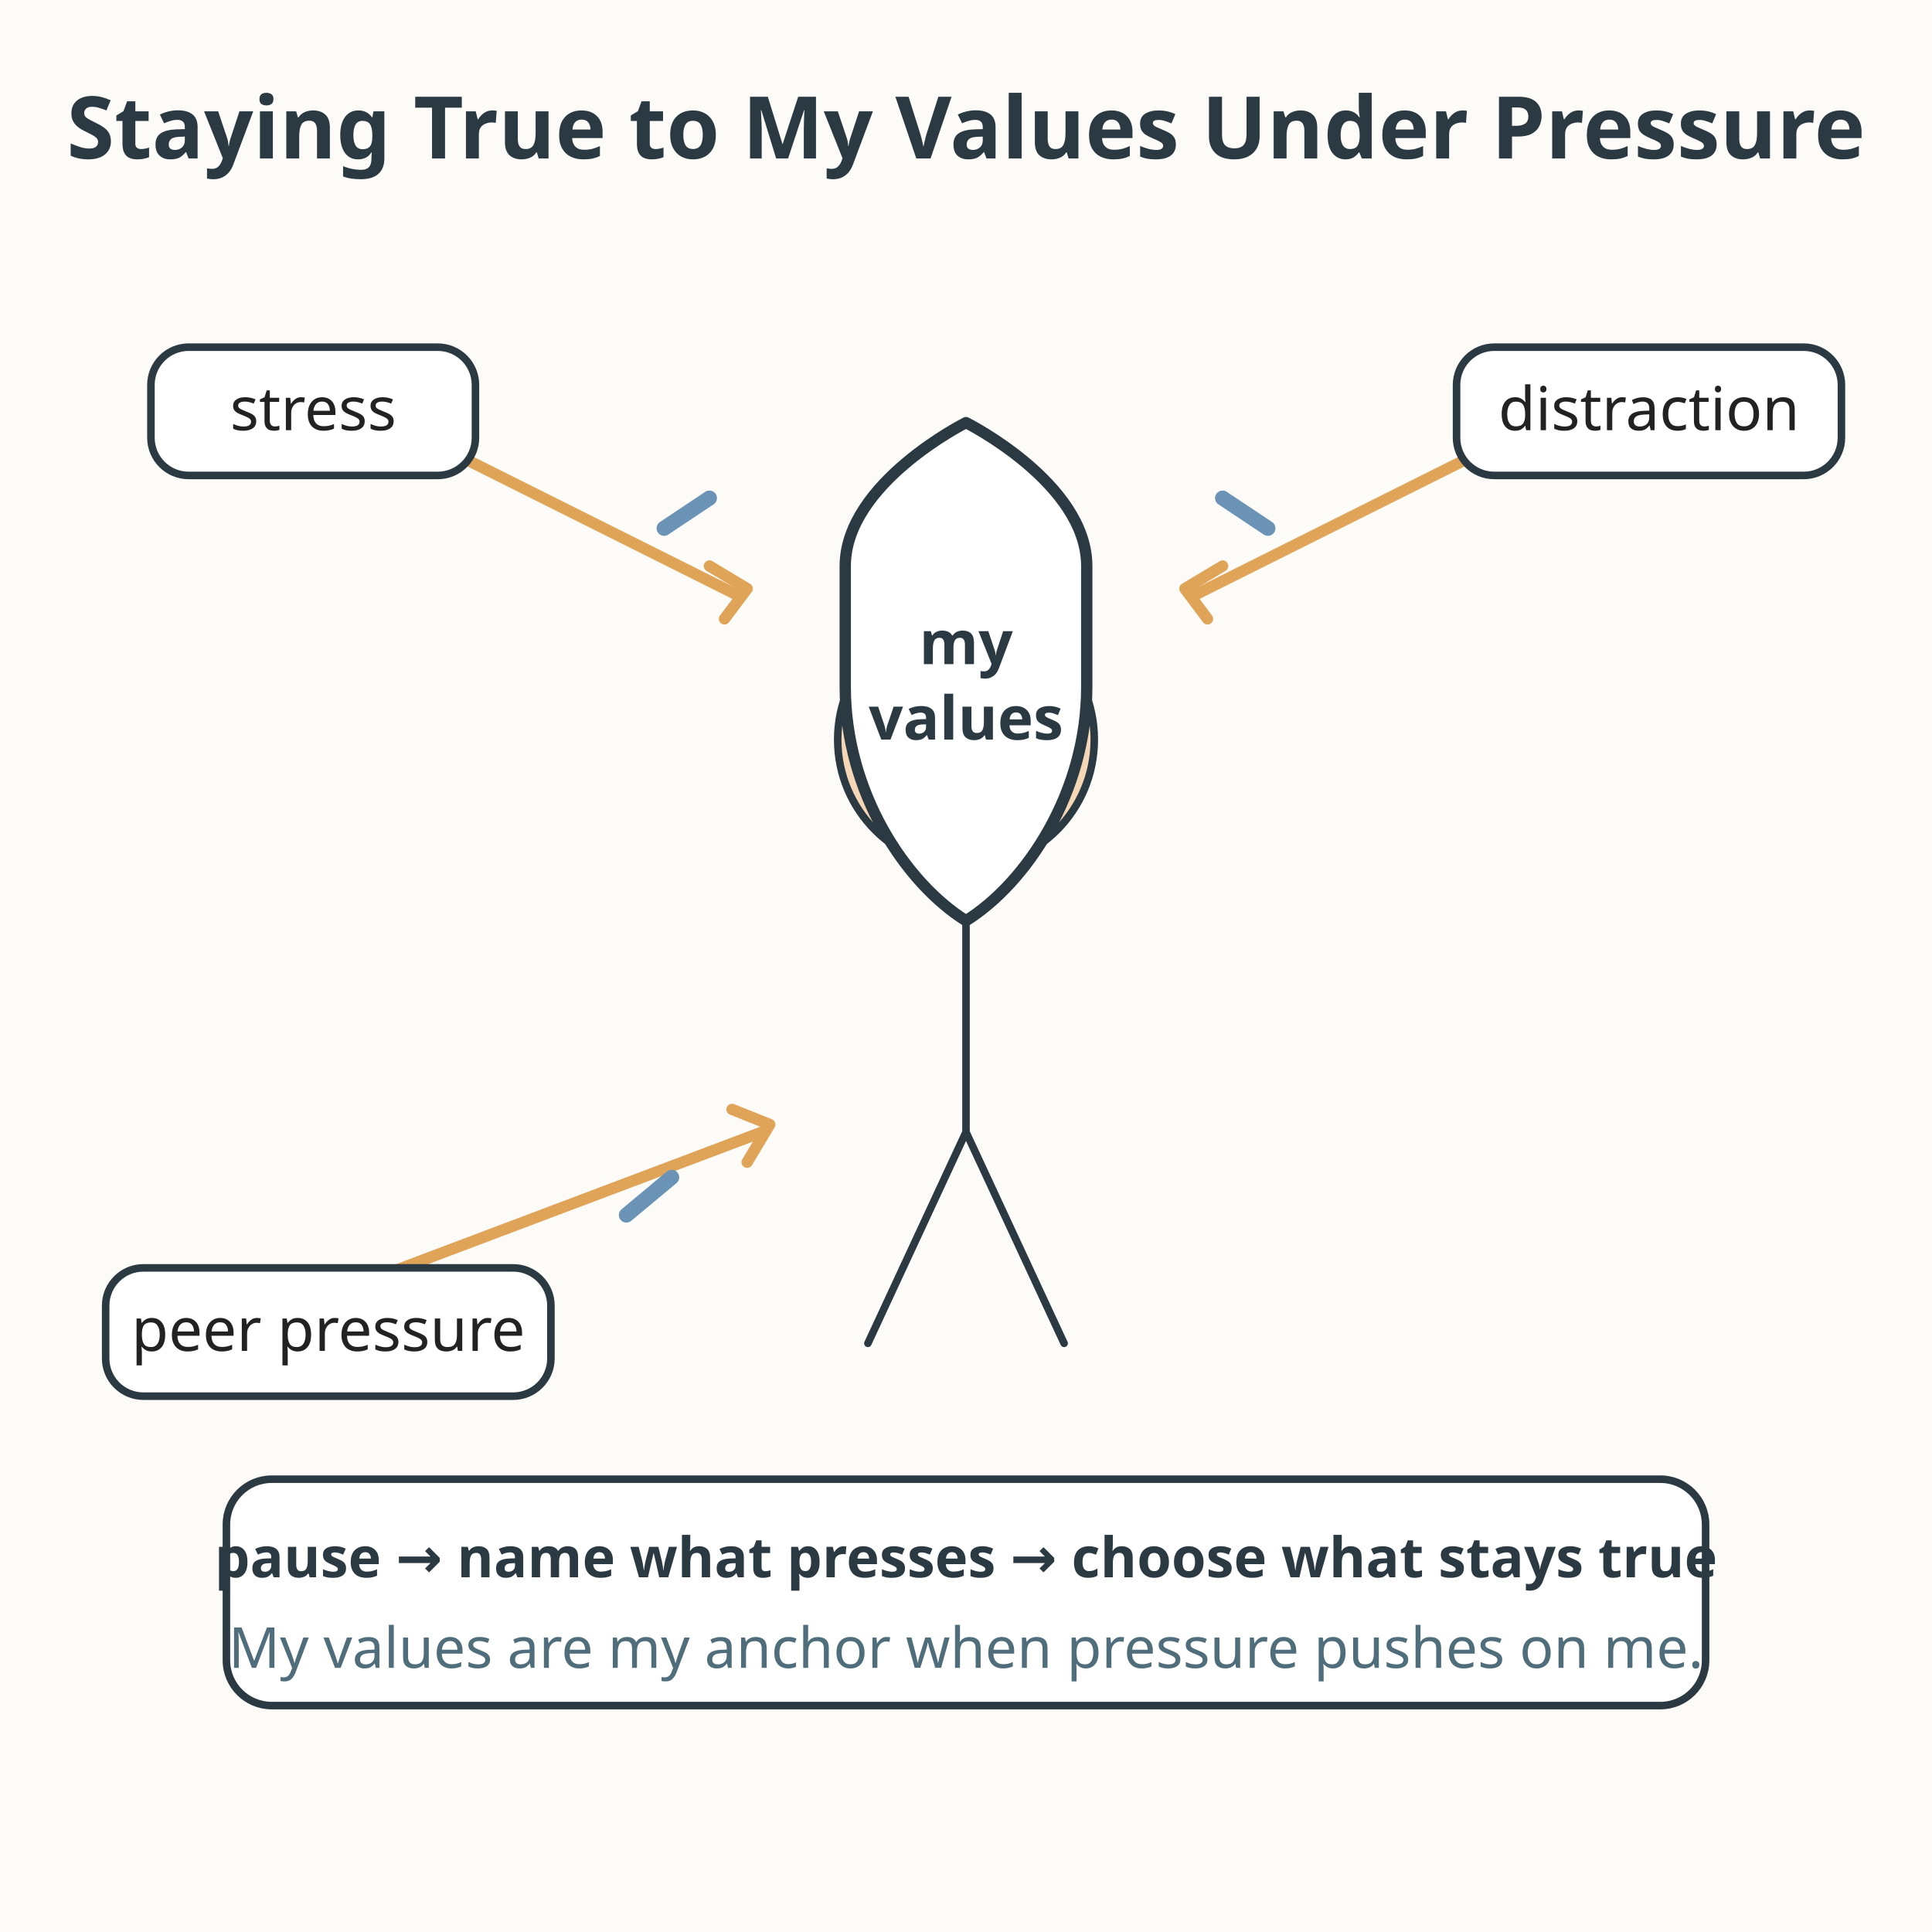
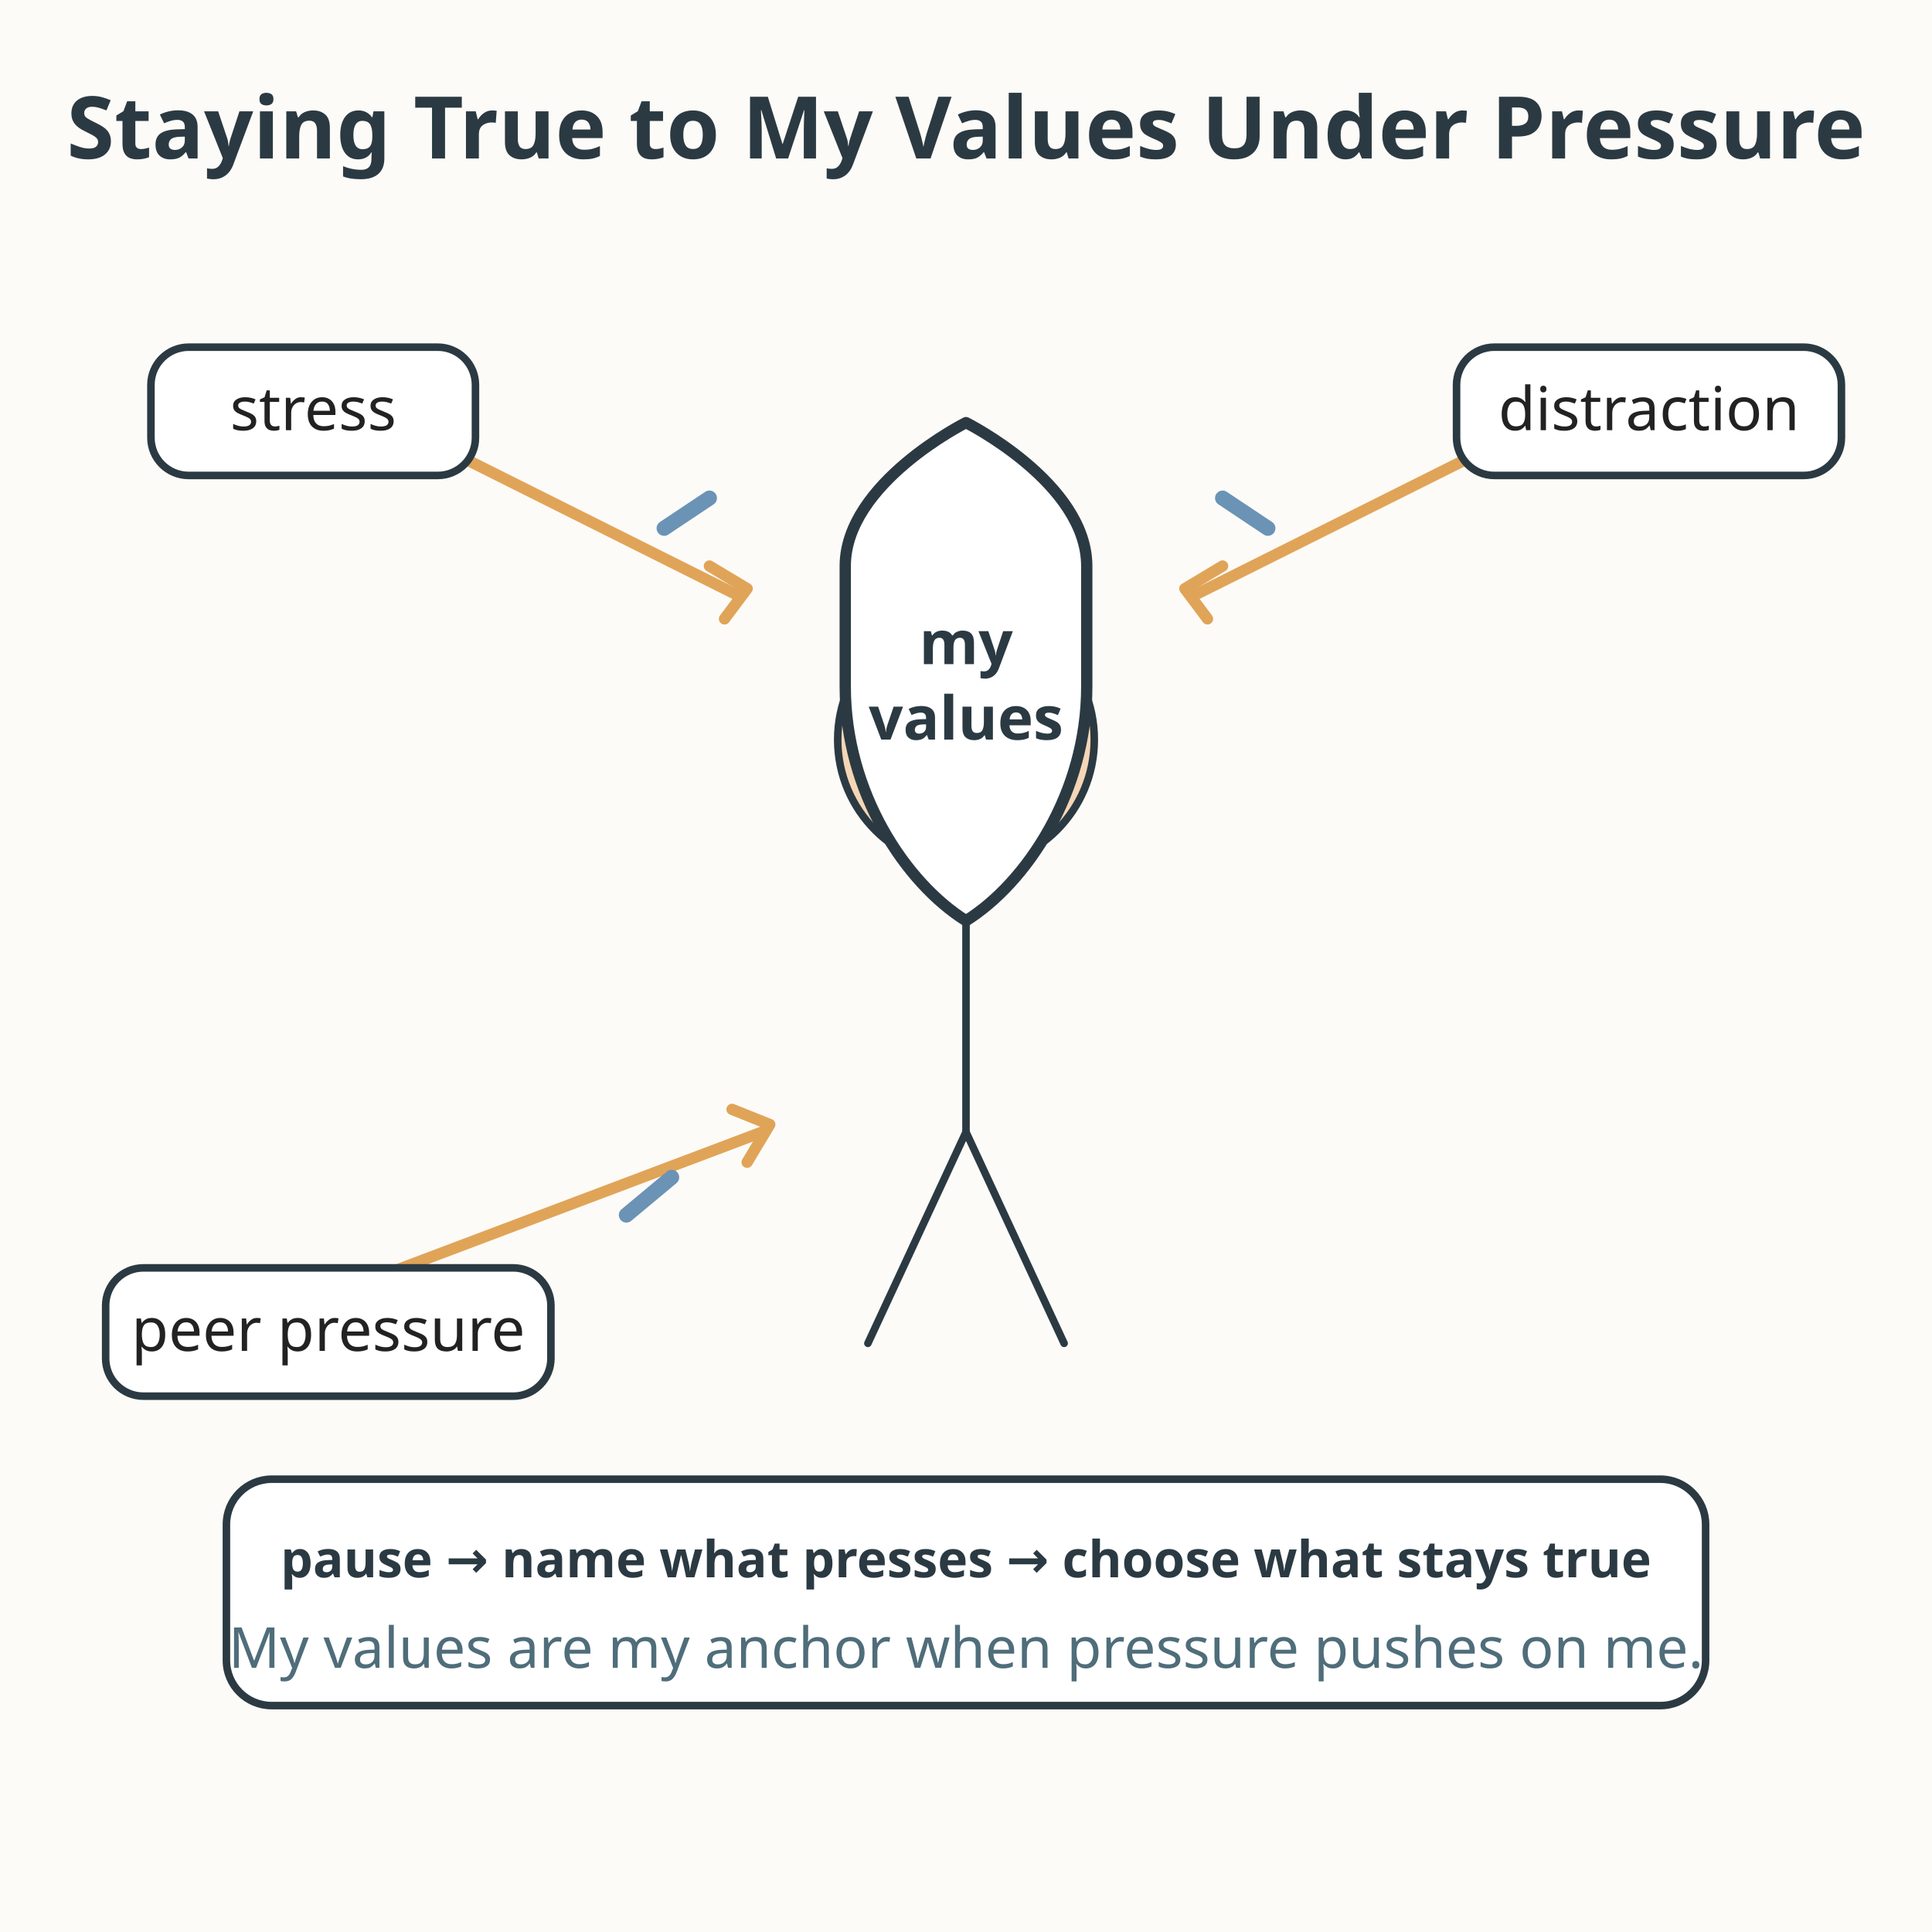
<svg xmlns="http://www.w3.org/2000/svg" viewBox="0 0 512 512" role="img" aria-labelledby="t d">
  <rect width="512" height="512" fill="#fdfbf7" />
  <text x="256" y="42" text-anchor="middle" font-family="sans-serif" font-size="22.9" font-weight="bold" fill="#2b3a42">Staying True to My Values Under Pressure</text>
  <circle cx="256" cy="196" r="34" fill="#f5d6b6" stroke="#2b3a42" stroke-width="2" />
  <circle cx="246" cy="189" r="3.5" fill="#2b3a42" />
  <circle cx="266" cy="189" r="3.5" fill="#2b3a42" />
  <path d="M248 206 Q256 212 264 206" fill="none" stroke="#2b3a42" stroke-width="2" stroke-linecap="round" />
  <path d="M256 230 L256 300" stroke="#2b3a42" stroke-width="2" stroke-linecap="round" />
  <path d="M256 300 L230 356" stroke="#2b3a42" stroke-width="2" stroke-linecap="round" />
  <path d="M256 300 L282 356" stroke="#2b3a42" stroke-width="2" stroke-linecap="round" />
  <path d="M224 150 C224 128 256 112 256 112 C256 112 288 128 288 150 L288 182 C288 210 272 234 256 244 C240 234 224 210 224 182 Z" fill="#ffffff" stroke="#2b3a42" stroke-width="3" stroke-linejoin="round" />
  <text x="256" y="176" text-anchor="middle" font-family="sans-serif" font-size="16" font-weight="bold" fill="#2b3a42">my</text>
  <text x="256" y="196" text-anchor="middle" font-family="sans-serif" font-size="16" font-weight="bold" fill="#2b3a42">values</text>
  <path d="M120 120 L196 158" stroke="#e0a458" stroke-width="3" stroke-linecap="round" />
  <path d="M188 150 L198 156 L192 164" fill="none" stroke="#e0a458" stroke-width="3" stroke-linecap="round" stroke-linejoin="round" />
  <rect x="40" y="92" width="86" height="34" rx="10" fill="#ffffff" stroke="#2b3a42" stroke-width="2" />
  <text x="83" y="114" text-anchor="middle" font-family="sans-serif" font-size="16" fill="#222222">stress</text>
  <path d="M392 120 L316 158" stroke="#e0a458" stroke-width="3" stroke-linecap="round" />
  <path d="M324 150 L314 156 L320 164" fill="none" stroke="#e0a458" stroke-width="3" stroke-linecap="round" stroke-linejoin="round" />
  <rect x="386" y="92" width="102" height="34" rx="10" fill="#ffffff" stroke="#2b3a42" stroke-width="2" />
  <text x="437" y="114" text-anchor="middle" font-family="sans-serif" font-size="16" fill="#222222">distraction</text>
  <path d="M96 340 L202 300" stroke="#e0a458" stroke-width="3" stroke-linecap="round" />
  <path d="M194 294 L204 298 L198 308" fill="none" stroke="#e0a458" stroke-width="3" stroke-linecap="round" stroke-linejoin="round" />
  <rect x="28" y="336" width="118" height="34" rx="10" fill="#ffffff" stroke="#2b3a42" stroke-width="2" />
  <text x="87" y="358" text-anchor="middle" font-family="sans-serif" font-size="16" fill="#222222">peer pressure</text>
  <g stroke="#6b93b6" stroke-width="4" stroke-linecap="round">
    <line x1="176" y1="140" x2="188" y2="132" />
    <line x1="336" y1="140" x2="324" y2="132" />
    <line x1="166" y1="322" x2="178" y2="312" />
  </g>
  <rect x="60" y="392" width="392" height="60" rx="12" fill="#ffffff" stroke="#2b3a42" stroke-width="2" />
-   <text x="256" y="418" text-anchor="middle" font-family="sans-serif" font-size="14.8" font-weight="bold" fill="#2b3a42">pause → name what presses → choose what stays true</text>
+   <text x="256" y="418" text-anchor="middle" font-family="sans-serif" font-size="13.5" font-weight="bold" fill="#2b3a42">pause → name what presses → choose what stays true</text>
  <text x="256" y="442" text-anchor="middle" font-family="sans-serif" font-size="15" fill="#4f6d7a">My values are my anchor when pressure pushes on me.</text>
</svg>
